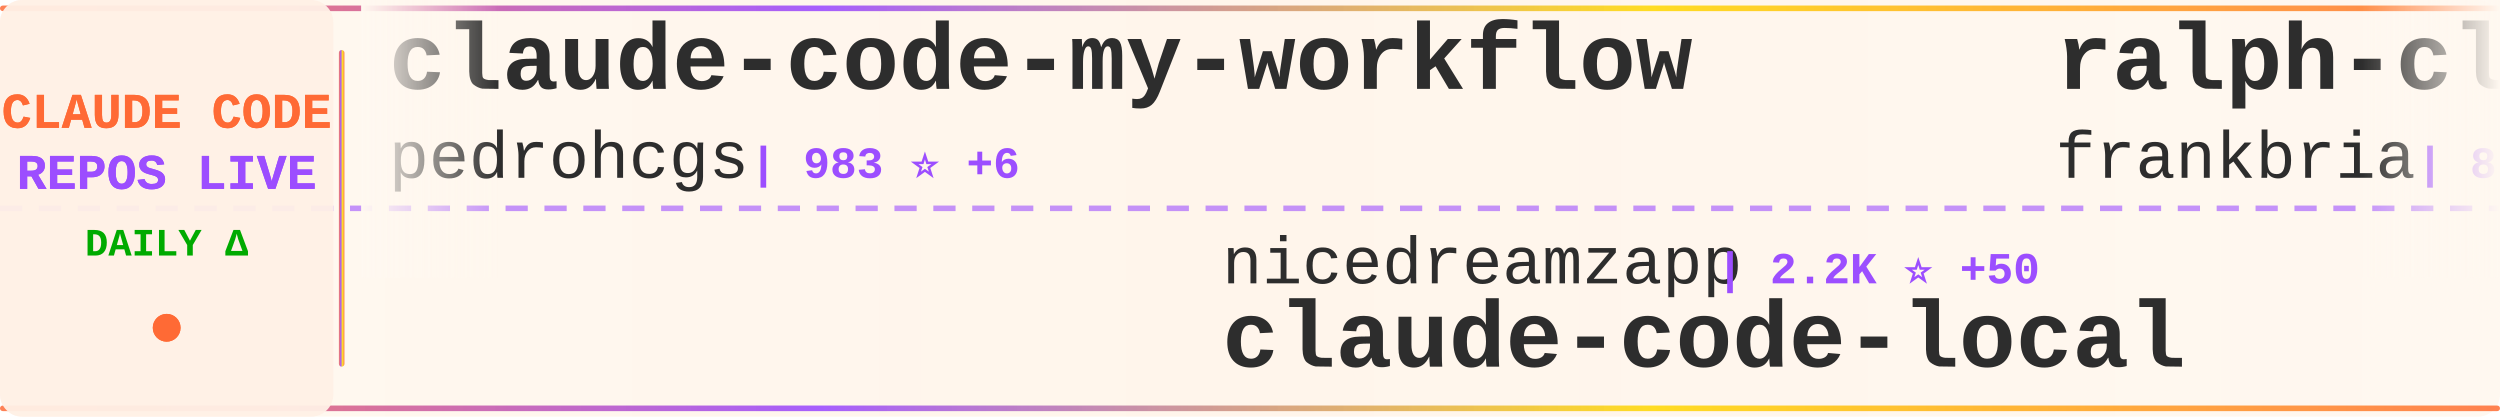
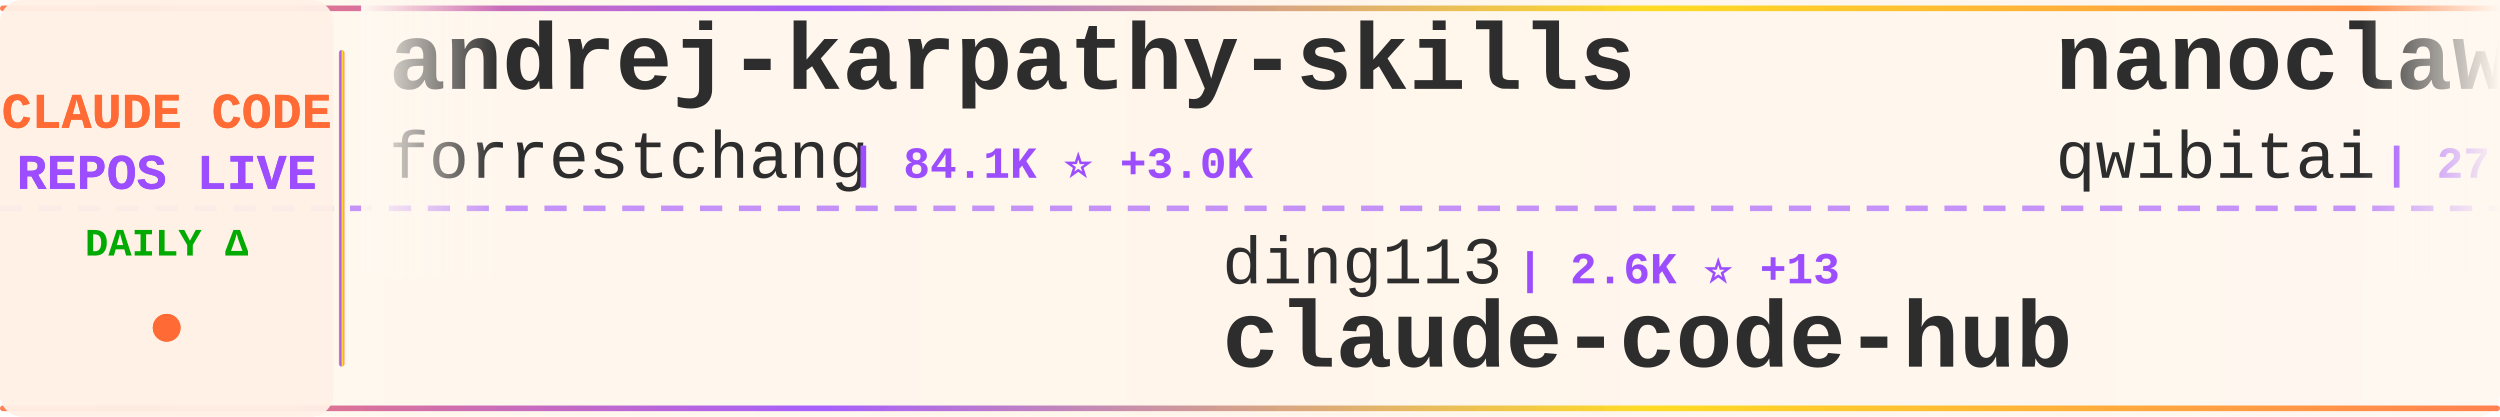
<svg xmlns="http://www.w3.org/2000/svg" width="900" height="150">
  <defs>
    <linearGradient id="tickerBg" x1="0%" y1="0%" x2="100%" y2="0%">
      <stop offset="0%" style="stop-color:#fff8f0;stop-opacity:0.98" />
      <stop offset="50%" style="stop-color:#fff5eb;stop-opacity:1" />
      <stop offset="100%" style="stop-color:#fff8f0;stop-opacity:0.98" />
    </linearGradient>
    <linearGradient id="borderGrad" x1="0%" y1="0%" x2="100%" y2="0%">
      <stop offset="0%" style="stop-color:#FF6B35;stop-opacity:0.85">
        <animate attributeName="stop-opacity" values="0.85;1;0.85" dur="2s" repeatCount="indefinite" />
      </stop>
      <stop offset="33%" style="stop-color:#9C4EFF;stop-opacity:0.9">
        <animate attributeName="stop-opacity" values="0.9;1;0.9" dur="2.2s" repeatCount="indefinite" />
      </stop>
      <stop offset="66%" style="stop-color:#FFD700;stop-opacity:0.85">
        <animate attributeName="stop-opacity" values="0.85;1;0.85" dur="1.8s" repeatCount="indefinite" />
      </stop>
      <stop offset="100%" style="stop-color:#FF6B35;stop-opacity:0.85">
        <animate attributeName="stop-opacity" values="0.85;1;0.85" dur="2s" repeatCount="indefinite" />
      </stop>
    </linearGradient>
    <filter id="textGlow">
      <feGaussianBlur stdDeviation="0.15" result="coloredBlur" />
      <feMerge>
        <feMergeNode in="coloredBlur" />
        <feMergeNode in="SourceGraphic" />
      </feMerge>
    </filter>
    <filter id="metricGlow">
      <feGaussianBlur stdDeviation="0.2" result="coloredBlur" />
      <feMerge>
        <feMergeNode in="coloredBlur" />
        <feMergeNode in="SourceGraphic" />
      </feMerge>
    </filter>
    <linearGradient id="leftFade" x1="0%" y1="0%" x2="100%" y2="0%">
      <stop offset="0%" style="stop-color:#fff8f0;stop-opacity:1" />
      <stop offset="100%" style="stop-color:#fff8f0;stop-opacity:0" />
    </linearGradient>
    <linearGradient id="rightFade" x1="0%" y1="0%" x2="100%" y2="0%">
      <stop offset="0%" style="stop-color:#fff8f0;stop-opacity:0" />
      <stop offset="100%" style="stop-color:#fff8f0;stop-opacity:1" />
    </linearGradient>
  </defs>
  <rect width="900" height="150" fill="url(#tickerBg)" rx="8" />
  <rect x="0" y="2" width="900" height="2" fill="url(#borderGrad)" rx="1" />
  <rect x="0" y="146" width="900" height="2" fill="url(#borderGrad)" rx="1" />
  <line x1="0" y1="75" x2="900" y2="75" stroke="#9C4EFF" stroke-width="2" stroke-dasharray="8 6" opacity="0.6" />
  <rect x="0" y="0" width="120" height="150" fill="#fff0e6" opacity="0.95" rx="8" />
  <text x="60" y="46" font-family="'Courier New', monospace" font-size="18" font-weight="bold" fill="#FF6B35" text-anchor="middle" filter="url(#textGlow)">
    CLAUDE CODE
  </text>
  <text x="60" y="68" font-family="'Courier New', monospace" font-size="18" font-weight="bold" fill="#9C4EFF" text-anchor="middle" filter="url(#textGlow)">
    REPOS LIVE
  </text>
  <text x="60" y="92" font-family="'Courier New', monospace" font-size="14" font-weight="bold" fill="#00aa00" text-anchor="middle">
    DAILY Δ
  </text>
  <circle cx="60" cy="118" r="5" fill="#FF6B35" filter="url(#metricGlow)">
    <animate attributeName="r" values="4;6;4" dur="1.5s" repeatCount="indefinite" />
    <animate attributeName="opacity" values="0.6;1;0.6" dur="1.5s" repeatCount="indefinite" />
  </circle>
  <rect x="122" y="18" width="2" height="114" fill="url(#borderGrad)" rx="1" />
  <clipPath id="tickerClip">
    <rect x="130" y="0" width="770" height="150" />
  </clipPath>
  <g clip-path="url(#tickerClip)">
    <g id="tickerItems">
      <animateTransform attributeName="transform" attributeType="XML" type="translate" from="0 0" to="-3000 0" dur="54s" repeatCount="indefinite" />
      <g transform="translate(0, 0)">
-         <text x="140" y="32" font-family="'Courier New', monospace" font-size="34" font-weight="bold" fill="#2d2d2d">claude-code-my-workflow</text>
-         <text x="140" y="64" font-family="'Courier New', monospace" font-size="24" font-weight="normal" fill="#2d2d2d" opacity="1.0">pedrohcgs</text>
-         <text x="270" y="64" font-family="'Courier New', monospace" font-size="16" font-weight="bold" fill="#9C4EFF"> | 983 ⭐ +6</text>
+         <text x="140" y="32" font-family="'Courier New', monospace" font-size="34" font-weight="bold" fill="#2d2d2d">andrej-karpathy-skills</text>
+         <text x="140" y="64" font-family="'Courier New', monospace" font-size="24" font-weight="normal" fill="#2d2d2d" opacity="1.0">forrestchang</text>
+         <text x="306" y="64" font-family="'Courier New', monospace" font-size="16" font-weight="bold" fill="#9C4EFF"> | 84.1K ⭐ +3.0K</text>
      </g>
      <g transform="translate(300, 0)">
-         <text x="140" y="102" font-family="'Courier New', monospace" font-size="24" font-weight="normal" fill="#2d2d2d" opacity="1.0">nicedreamzapp</text>
-         <text x="318" y="102" font-family="'Courier New', monospace" font-size="16" font-weight="bold" fill="#9C4EFF"> | 2.2K ⭐ +50</text>
-         <text x="140" y="132" font-family="'Courier New', monospace" font-size="34" font-weight="bold" fill="#2d2d2d">claude-code-local</text>
+         <text x="140" y="102" font-family="'Courier New', monospace" font-size="24" font-weight="normal" fill="#2d2d2d" opacity="1.0">ding113</text>
+         <text x="246" y="102" font-family="'Courier New', monospace" font-size="16" font-weight="bold" fill="#9C4EFF"> | 2.6K ⭐ +13</text>
+         <text x="140" y="132" font-family="'Courier New', monospace" font-size="34" font-weight="bold" fill="#2d2d2d">claude-code-hub</text>
      </g>
      <g transform="translate(600, 0)">
-         <text x="140" y="32" font-family="'Courier New', monospace" font-size="34" font-weight="bold" fill="#2d2d2d">ralph-claude-code</text>
-         <text x="140" y="64" font-family="'Courier New', monospace" font-size="24" font-weight="normal" fill="#2d2d2d" opacity="1.0">frankbria</text>
-         <text x="270" y="64" font-family="'Courier New', monospace" font-size="16" font-weight="bold" fill="#9C4EFF"> | 8.8K ⭐ +36</text>
+         <text x="140" y="32" font-family="'Courier New', monospace" font-size="34" font-weight="bold" fill="#2d2d2d">nanoclaw</text>
+         <text x="140" y="64" font-family="'Courier New', monospace" font-size="24" font-weight="normal" fill="#2d2d2d" opacity="1.0">qwibitai</text>
+         <text x="258" y="64" font-family="'Courier New', monospace" font-size="16" font-weight="bold" fill="#9C4EFF"> | 27.9K ⭐ +100</text>
      </g>
      <g transform="translate(900, 0)">
-         <text x="140" y="102" font-family="'Courier New', monospace" font-size="24" font-weight="normal" fill="#2d2d2d" opacity="1.0">anthropics</text>
-         <text x="282" y="102" font-family="'Courier New', monospace" font-size="16" font-weight="bold" fill="#9C4EFF"> | 17.8K ⭐ +78</text>
-         <text x="140" y="132" font-family="'Courier New', monospace" font-size="34" font-weight="bold" fill="#2d2d2d">claude-plugins-official</text>
+         <text x="140" y="102" font-family="'Courier New', monospace" font-size="24" font-weight="normal" fill="#2d2d2d" opacity="1.0">Yeachan-Heo</text>
+         <text x="294" y="102" font-family="'Courier New', monospace" font-size="16" font-weight="bold" fill="#9C4EFF"> | 31.2K ⭐ +177</text>
+         <text x="140" y="132" font-family="'Courier New', monospace" font-size="34" font-weight="bold" fill="#2d2d2d">oh-my-claudecode</text>
      </g>
      <g transform="translate(1200, 0)">
-         <text x="140" y="32" font-family="'Courier New', monospace" font-size="34" font-weight="bold" fill="#2d2d2d">awesome-claude-code-suba...</text>
-         <text x="140" y="64" font-family="'Courier New', monospace" font-size="24" font-weight="normal" fill="#2d2d2d" opacity="1.0">VoltAgent</text>
-         <text x="270" y="64" font-family="'Courier New', monospace" font-size="16" font-weight="bold" fill="#9C4EFF"> | 18.3K ⭐ +129</text>
+         <text x="140" y="32" font-family="'Courier New', monospace" font-size="34" font-weight="bold" fill="#2d2d2d">claude-code-source-code</text>
+         <text x="140" y="64" font-family="'Courier New', monospace" font-size="24" font-weight="normal" fill="#2d2d2d" opacity="1.0">777genius</text>
+         <text x="270" y="64" font-family="'Courier New', monospace" font-size="16" font-weight="bold" fill="#9C4EFF"> | 899 ⭐</text>
      </g>
      <g transform="translate(1500, 0)">
-         <text x="140" y="102" font-family="'Courier New', monospace" font-size="24" font-weight="normal" fill="#2d2d2d" opacity="1.0">AICoderTudou</text>
-         <text x="306" y="102" font-family="'Courier New', monospace" font-size="16" font-weight="bold" fill="#9C4EFF"> | 495 ⭐ +2</text>
-         <text x="140" y="132" font-family="'Courier New', monospace" font-size="34" font-weight="bold" fill="#2d2d2d">claude-code-tudou</text>
+         <text x="140" y="102" font-family="'Courier New', monospace" font-size="24" font-weight="normal" fill="#2d2d2d" opacity="1.0">Windy3f3f3f3f</text>
+         <text x="318" y="102" font-family="'Courier New', monospace" font-size="16" font-weight="bold" fill="#9C4EFF"> | 997 ⭐ +9</text>
+         <text x="140" y="132" font-family="'Courier New', monospace" font-size="34" font-weight="bold" fill="#2d2d2d">claude-code-from-scratch</text>
      </g>
      <g transform="translate(1800, 0)">
-         <text x="140" y="32" font-family="'Courier New', monospace" font-size="34" font-weight="bold" fill="#2d2d2d">claude-code-settings</text>
-         <text x="140" y="64" font-family="'Courier New', monospace" font-size="24" font-weight="normal" fill="#2d2d2d" opacity="1.0">feiskyer</text>
-         <text x="258" y="64" font-family="'Courier New', monospace" font-size="16" font-weight="bold" fill="#9C4EFF"> | 1.5K ⭐ +3</text>
+         <text x="140" y="32" font-family="'Courier New', monospace" font-size="34" font-weight="bold" fill="#2d2d2d">Claude-Code-x-OpenClaw-G...</text>
+         <text x="140" y="64" font-family="'Courier New', monospace" font-size="24" font-weight="normal" fill="#2d2d2d" opacity="1.0">KimYx0207</text>
+         <text x="270" y="64" font-family="'Courier New', monospace" font-size="16" font-weight="bold" fill="#9C4EFF"> | 3.5K ⭐ +15</text>
      </g>
      <g transform="translate(2100, 0)">
-         <text x="140" y="102" font-family="'Courier New', monospace" font-size="24" font-weight="normal" fill="#2d2d2d" opacity="1.0">edmund-io</text>
-         <text x="270" y="102" font-family="'Courier New', monospace" font-size="16" font-weight="bold" fill="#9C4EFF"> | 1.4K ⭐ +2</text>
-         <text x="140" y="132" font-family="'Courier New', monospace" font-size="34" font-weight="bold" fill="#2d2d2d">edmunds-claude-code</text>
+         <text x="140" y="102" font-family="'Courier New', monospace" font-size="24" font-weight="normal" fill="#2d2d2d" opacity="1.0">anthropics</text>
+         <text x="282" y="102" font-family="'Courier New', monospace" font-size="16" font-weight="bold" fill="#9C4EFF"> | 7.3K ⭐ +11</text>
+         <text x="140" y="132" font-family="'Courier New', monospace" font-size="34" font-weight="bold" fill="#2d2d2d">claude-code-action</text>
      </g>
      <g transform="translate(2400, 0)">
-         <text x="140" y="32" font-family="'Courier New', monospace" font-size="34" font-weight="bold" fill="#2d2d2d">claude-code-from-scratch</text>
-         <text x="140" y="64" font-family="'Courier New', monospace" font-size="24" font-weight="normal" fill="#2d2d2d" opacity="1.0">Windy3f3f3f3f</text>
-         <text x="318" y="64" font-family="'Courier New', monospace" font-size="16" font-weight="bold" fill="#9C4EFF"> | 995 ⭐ +8</text>
+         <text x="140" y="32" font-family="'Courier New', monospace" font-size="34" font-weight="bold" fill="#2d2d2d">claude-plugins-official</text>
+         <text x="140" y="64" font-family="'Courier New', monospace" font-size="24" font-weight="normal" fill="#2d2d2d" opacity="1.0">anthropics</text>
+         <text x="282" y="64" font-family="'Courier New', monospace" font-size="16" font-weight="bold" fill="#9C4EFF"> | 17.8K ⭐ +74</text>
      </g>
      <g transform="translate(2700, 0)">
-         <text x="140" y="102" font-family="'Courier New', monospace" font-size="24" font-weight="normal" fill="#2d2d2d" opacity="1.0">fuergaosi233</text>
-         <text x="306" y="102" font-family="'Courier New', monospace" font-size="16" font-weight="bold" fill="#9C4EFF"> | 2.5K ⭐ +10</text>
-         <text x="140" y="132" font-family="'Courier New', monospace" font-size="34" font-weight="bold" fill="#2d2d2d">claude-code-proxy</text>
+         <text x="140" y="102" font-family="'Courier New', monospace" font-size="24" font-weight="normal" fill="#2d2d2d" opacity="1.0">eyaltoledano</text>
+         <text x="306" y="102" font-family="'Courier New', monospace" font-size="16" font-weight="bold" fill="#9C4EFF"> | 26.8K ⭐ +18</text>
+         <text x="140" y="132" font-family="'Courier New', monospace" font-size="34" font-weight="bold" fill="#2d2d2d">claude-task-master</text>
      </g>
      <g transform="translate(3000, 0)">
-         <text x="140" y="32" font-family="'Courier New', monospace" font-size="34" font-weight="bold" fill="#2d2d2d">claude-code-my-workflow</text>
-         <text x="140" y="64" font-family="'Courier New', monospace" font-size="24" font-weight="normal" fill="#2d2d2d" opacity="1.0">pedrohcgs</text>
-         <text x="270" y="64" font-family="'Courier New', monospace" font-size="16" font-weight="bold" fill="#9C4EFF"> | 983 ⭐ +6</text>
+         <text x="140" y="32" font-family="'Courier New', monospace" font-size="34" font-weight="bold" fill="#2d2d2d">andrej-karpathy-skills</text>
+         <text x="140" y="64" font-family="'Courier New', monospace" font-size="24" font-weight="normal" fill="#2d2d2d" opacity="1.0">forrestchang</text>
+         <text x="306" y="64" font-family="'Courier New', monospace" font-size="16" font-weight="bold" fill="#9C4EFF"> | 84.1K ⭐ +3.0K</text>
      </g>
      <g transform="translate(3300, 0)">
-         <text x="140" y="102" font-family="'Courier New', monospace" font-size="24" font-weight="normal" fill="#2d2d2d" opacity="1.0">nicedreamzapp</text>
-         <text x="318" y="102" font-family="'Courier New', monospace" font-size="16" font-weight="bold" fill="#9C4EFF"> | 2.2K ⭐ +50</text>
-         <text x="140" y="132" font-family="'Courier New', monospace" font-size="34" font-weight="bold" fill="#2d2d2d">claude-code-local</text>
+         <text x="140" y="102" font-family="'Courier New', monospace" font-size="24" font-weight="normal" fill="#2d2d2d" opacity="1.0">ding113</text>
+         <text x="246" y="102" font-family="'Courier New', monospace" font-size="16" font-weight="bold" fill="#9C4EFF"> | 2.6K ⭐ +13</text>
+         <text x="140" y="132" font-family="'Courier New', monospace" font-size="34" font-weight="bold" fill="#2d2d2d">claude-code-hub</text>
      </g>
      <g transform="translate(3600, 0)">
-         <text x="140" y="32" font-family="'Courier New', monospace" font-size="34" font-weight="bold" fill="#2d2d2d">ralph-claude-code</text>
-         <text x="140" y="64" font-family="'Courier New', monospace" font-size="24" font-weight="normal" fill="#2d2d2d" opacity="1.0">frankbria</text>
-         <text x="270" y="64" font-family="'Courier New', monospace" font-size="16" font-weight="bold" fill="#9C4EFF"> | 8.8K ⭐ +36</text>
+         <text x="140" y="32" font-family="'Courier New', monospace" font-size="34" font-weight="bold" fill="#2d2d2d">nanoclaw</text>
+         <text x="140" y="64" font-family="'Courier New', monospace" font-size="24" font-weight="normal" fill="#2d2d2d" opacity="1.0">qwibitai</text>
+         <text x="258" y="64" font-family="'Courier New', monospace" font-size="16" font-weight="bold" fill="#9C4EFF"> | 27.9K ⭐ +100</text>
      </g>
      <g transform="translate(3900, 0)">
-         <text x="140" y="102" font-family="'Courier New', monospace" font-size="24" font-weight="normal" fill="#2d2d2d" opacity="1.0">anthropics</text>
-         <text x="282" y="102" font-family="'Courier New', monospace" font-size="16" font-weight="bold" fill="#9C4EFF"> | 17.8K ⭐ +78</text>
-         <text x="140" y="132" font-family="'Courier New', monospace" font-size="34" font-weight="bold" fill="#2d2d2d">claude-plugins-official</text>
+         <text x="140" y="102" font-family="'Courier New', monospace" font-size="24" font-weight="normal" fill="#2d2d2d" opacity="1.0">Yeachan-Heo</text>
+         <text x="294" y="102" font-family="'Courier New', monospace" font-size="16" font-weight="bold" fill="#9C4EFF"> | 31.2K ⭐ +177</text>
+         <text x="140" y="132" font-family="'Courier New', monospace" font-size="34" font-weight="bold" fill="#2d2d2d">oh-my-claudecode</text>
      </g>
    </g>
  </g>
  <rect x="130" y="0" width="50" height="100" fill="url(#leftFade)" />
  <rect x="850" y="0" width="50" height="100" fill="url(#rightFade)" />
</svg>
